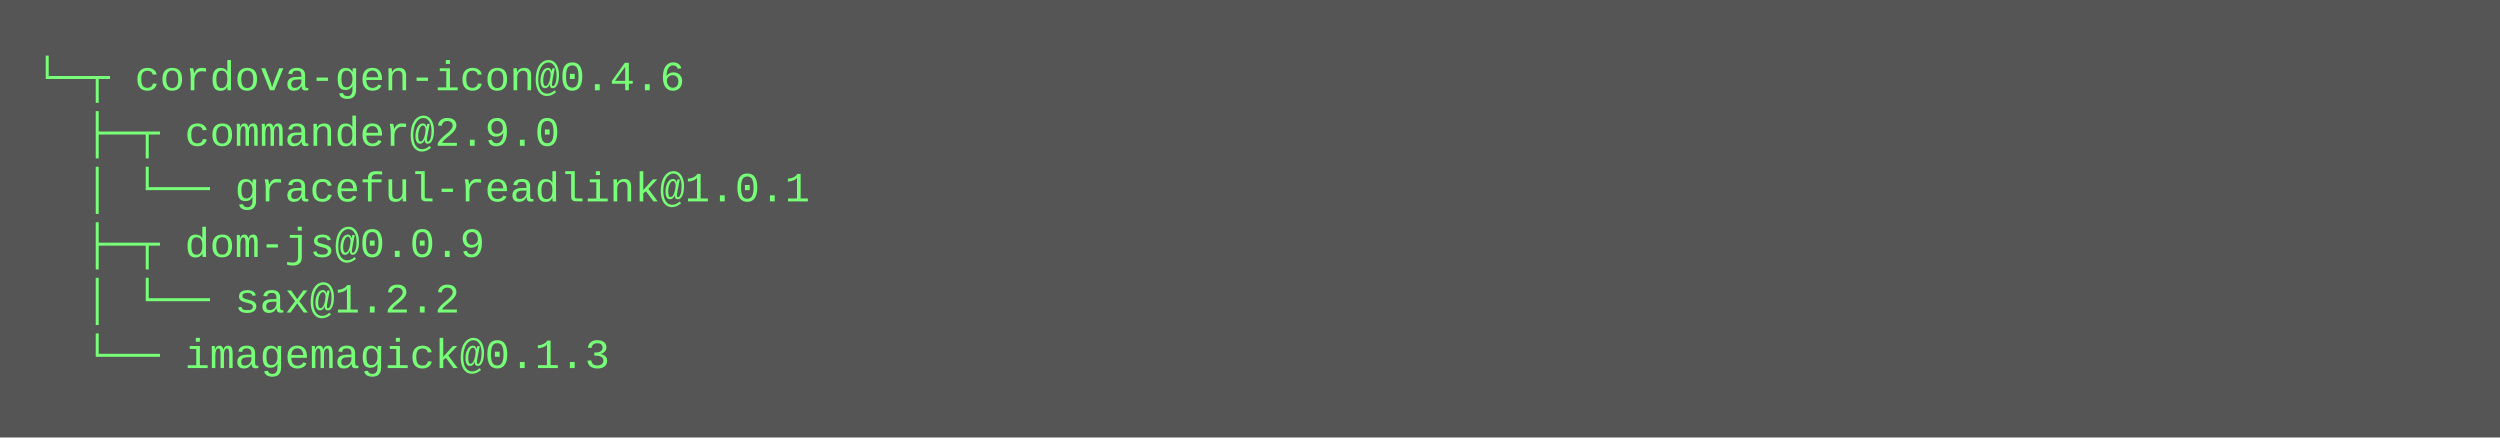
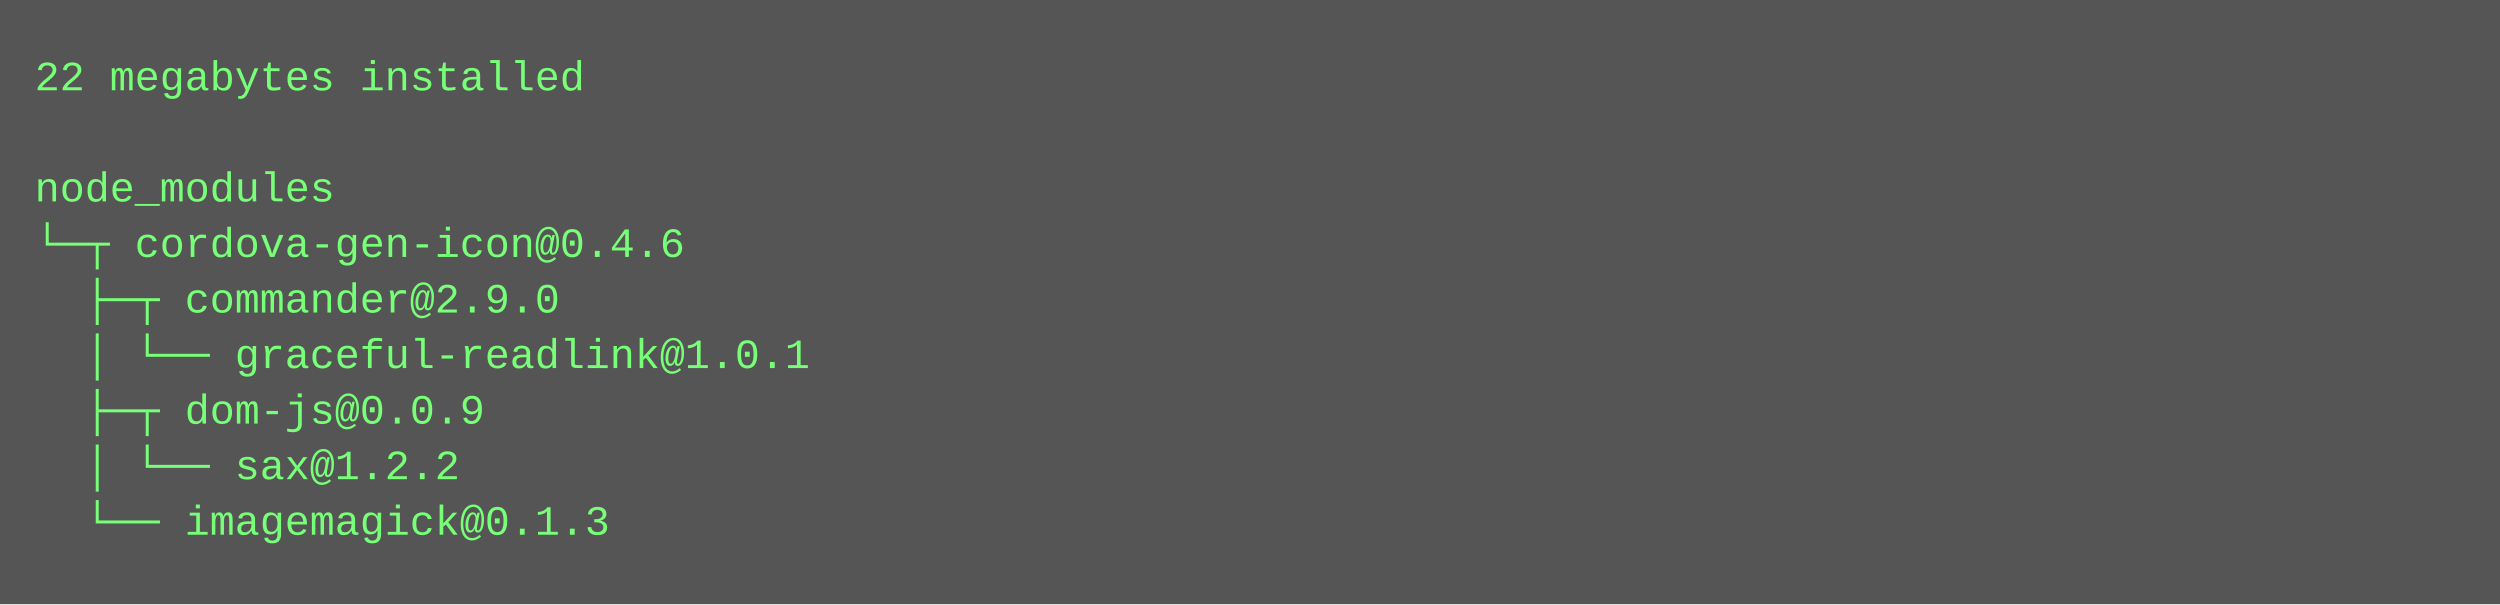
- <svg xmlns="http://www.w3.org/2000/svg" height="126" width="720">
-   <rect height="126" fill="#555" width="720" />
+ <svg xmlns="http://www.w3.org/2000/svg" height="174" width="720">
+   <rect height="174" fill="#555" width="720" />
  <text fill="#7f7" font-family="Courier New" font-size="12" xml:space="preserve">
-     <tspan x="10" y="26">└─┬ cordova-gen-icon@0.4.6 </tspan>
-     <tspan x="10" y="42">  ├─┬ commander@2.9.0 </tspan>
-     <tspan x="10" y="58">  │ └── graceful-readlink@1.0.1 </tspan>
-     <tspan x="10" y="74">  ├─┬ dom-js@0.0.9 </tspan>
-     <tspan x="10" y="90">  │ └── sax@1.2.2 </tspan>
-     <tspan x="10" y="106">  └── imagemagick@0.1.3</tspan>
+     <tspan x="10" y="26">22 megabytes installed</tspan>
+     <tspan x="10" y="42" />
+     <tspan x="10" y="58">node_modules</tspan>
+     <tspan x="10" y="74">└─┬ cordova-gen-icon@0.4.6 </tspan>
+     <tspan x="10" y="90">  ├─┬ commander@2.9.0 </tspan>
+     <tspan x="10" y="106">  │ └── graceful-readlink@1.0.1 </tspan>
+     <tspan x="10" y="122">  ├─┬ dom-js@0.0.9 </tspan>
+     <tspan x="10" y="138">  │ └── sax@1.2.2 </tspan>
+     <tspan x="10" y="154">  └── imagemagick@0.1.3</tspan>
  </text>
</svg>
